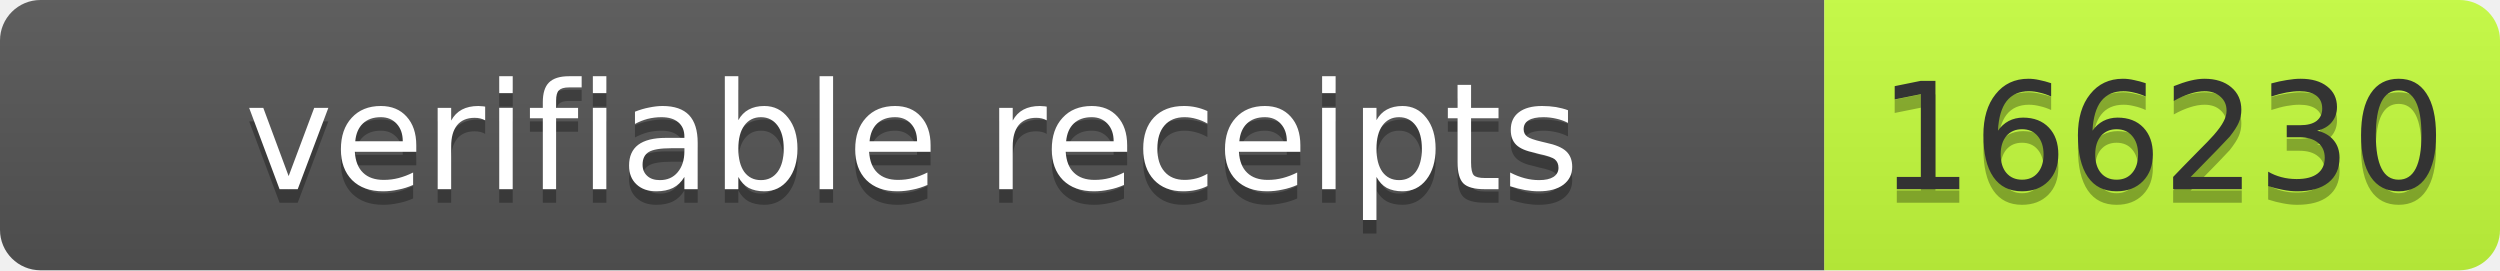
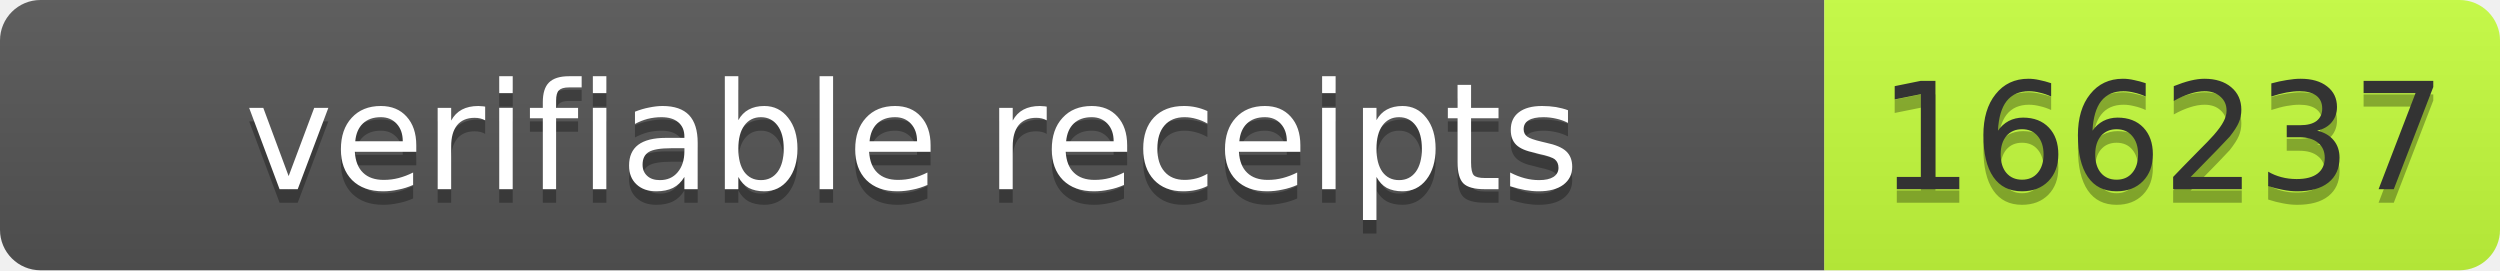
- <svg xmlns="http://www.w3.org/2000/svg" width="185" height="20" role="img" aria-label="verifiable receipts: 166230">
+ <svg xmlns="http://www.w3.org/2000/svg" width="185" height="20" role="img" aria-label="verifiable receipts: 166237">
  <linearGradient id="s" x2="0" y2="100%">
    <stop offset="0" stop-color="#bbb" stop-opacity=".1" />
    <stop offset="1" stop-opacity=".1" />
  </linearGradient>
  <clipPath id="r">
    <rect width="185" height="20" rx="3" fill="#fff" />
  </clipPath>
  <g clip-path="url(#r)">
    <rect width="135" height="20" fill="#555" />
    <rect x="135" width="50" height="20" fill="#c6ff3d" />
    <rect width="185" height="20" fill="url(#s)" />
  </g>
  <g font-family="Verdana,Geneva,DejaVu Sans,sans-serif" font-size="11">
    <text x="67.5" y="15" fill="#010101" fill-opacity=".3" text-anchor="middle" textLength="125">verifiable receipts</text>
    <text x="67.5" y="14" fill="#fff" text-anchor="middle" textLength="125">verifiable receipts</text>
-     <text x="160" y="15" fill="#010101" fill-opacity=".3" text-anchor="middle" textLength="40">166230</text>
-     <text x="160" y="14" fill="#333" text-anchor="middle" textLength="40">166230</text>
+     <text x="160" y="15" fill="#010101" fill-opacity=".3" text-anchor="middle" textLength="40">166237</text>
+     <text x="160" y="14" fill="#333" text-anchor="middle" textLength="40">166237</text>
  </g>
</svg>
